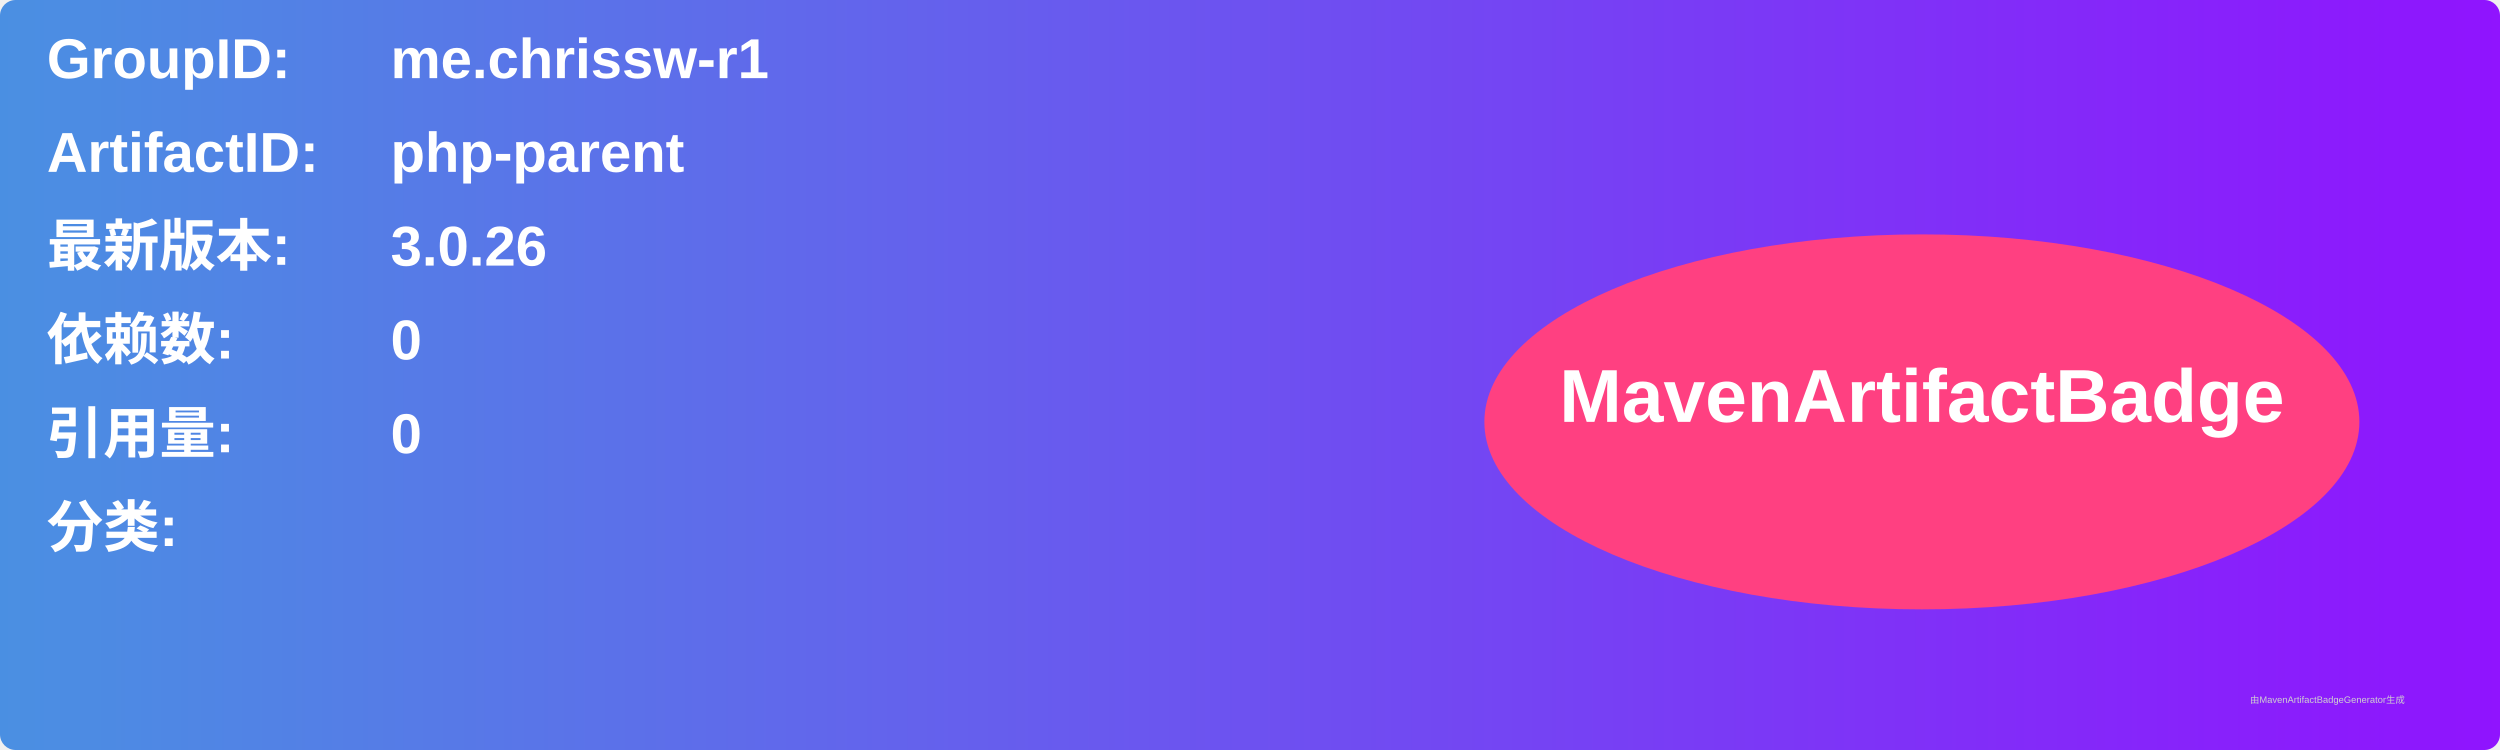
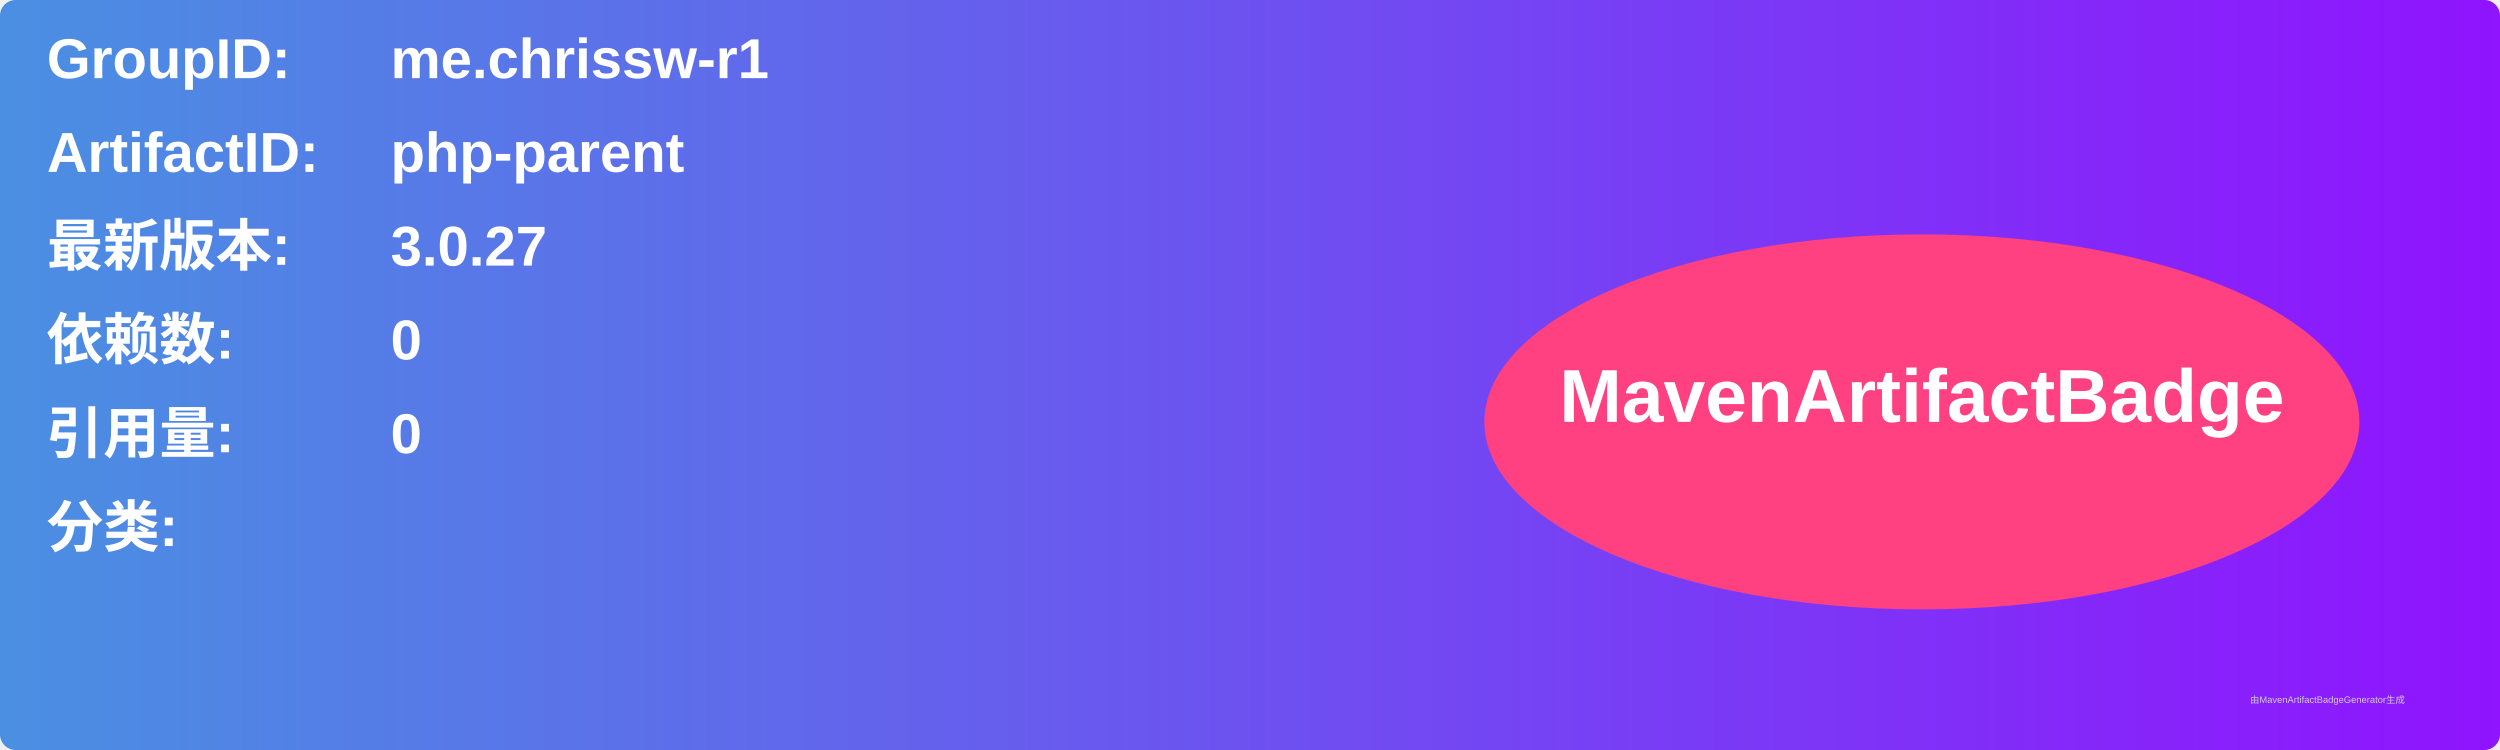
<svg xmlns="http://www.w3.org/2000/svg" width="800" height="240" viewBox="0 0 800 240">
  <linearGradient id="grad" x1="0%" y1="0%" x2="100%" y2="0%">
    <stop offset="0%" stop-color="#4a90e2" />
    <stop offset="100%" stop-color="#9013fe" />
  </linearGradient>
  <rect width="100%" height="100%" rx="5" ry="5" fill="url(#grad)" />
  <g transform="translate(15, 15)">
    <text x="0" y="10" font-family="Arial" font-size="18" fill="white" font-weight="bold" width="260">GroupID:</text>
    <text x="110" y="10" font-family="Arial" font-size="18" fill="white" font-weight="bold" width="460">me.chrissw-r1</text>
    <text x="0" y="40" font-family="Arial" font-size="18" fill="white" font-weight="bold" width="260">ArtifactID:</text>
    <text x="110" y="40" font-family="Arial" font-size="18" fill="white" font-weight="bold" width="460">php-parent</text>
    <text x="0" y="70" font-family="Arial" font-size="18" fill="white" font-weight="bold">最新版本:</text>
    <text x="110" y="70" font-family="Arial" font-size="18" fill="white" font-weight="bold">
-       <tspan font-weight="bold">3.0.26</tspan>
+       <tspan font-weight="bold">3.0.27</tspan>
    </text>
    <text x="0" y="100" font-family="Arial" font-size="18" fill="white" font-weight="bold">依赖数: </text>
    <text x="110" y="100" font-family="Arial" font-size="18" fill="white">
      <tspan font-weight="bold">0</tspan>
    </text>
    <text x="0" y="130" font-family="Arial" font-size="18" fill="white" font-weight="bold">引用量: </text>
    <text x="110" y="130" font-family="Arial" font-size="18" fill="white">
      <tspan font-weight="bold">0</tspan>
    </text>
    <text x="0" y="160" font-family="Arial" font-size="18" fill="white" font-weight="bold">分类:</text>
    <text x="10" y="190" font-family="Arial" font-size="10" fill="white">
      <tspan font-weight="bold" />
    </text>
    <ellipse cx="600" cy="120" rx="140" ry="60" fill="#ff4081" />
    <text x="600" y="120" text-anchor="middle" font-family="Arial" font-size="24" fill="white" font-weight="bold">MavenArtifactBadge</text>
  </g>
  <text x="720" y="225" font-family="Arial" font-size="3" fill="#d0d0d0">由MavenArtifactBadgeGenerator生成</text>
</svg>
